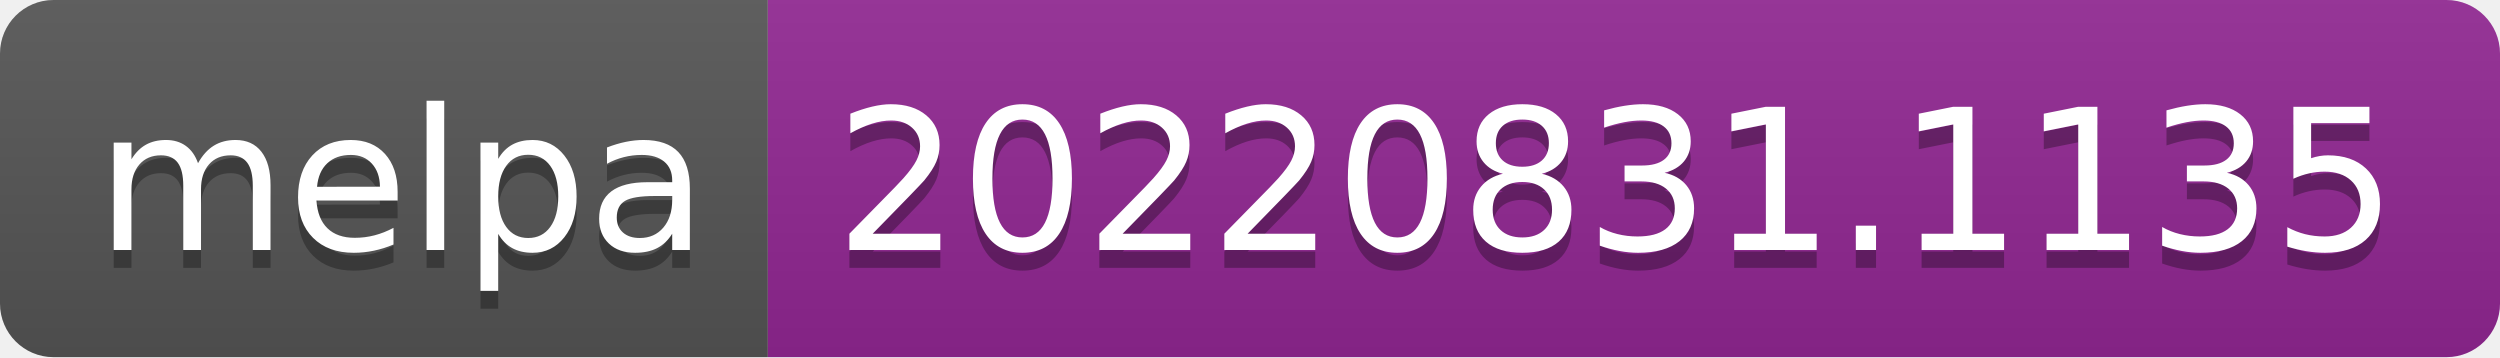
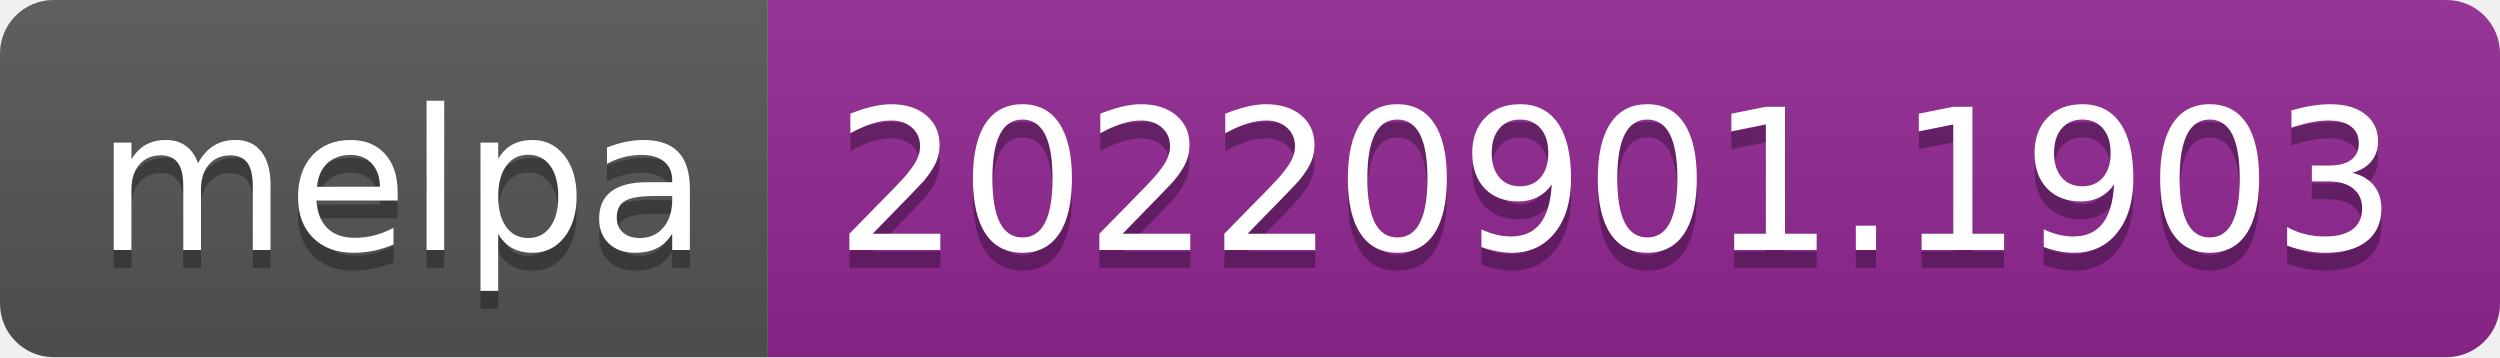
- <svg xmlns="http://www.w3.org/2000/svg" width="140" height="20" role="img" aria-label="melpa: 20220831.1135">
+ <svg xmlns="http://www.w3.org/2000/svg" width="140" height="20" role="img" aria-label="melpa: 20220901.1903">
  <linearGradient id="s" x2="0" y2="100%">
    <stop offset="0" stop-color="#bbb" stop-opacity=".1" />
    <stop offset="1" stop-opacity=".1" />
  </linearGradient>
  <clipPath id="r">
    <rect width="140" height="20" rx="3" fill="#fff" />
  </clipPath>
  <g clip-path="url(#r)">
    <rect width="43" height="20" fill="#555" />
    <rect x="43" width="97" height="20" fill="#922793" />
    <rect width="140" height="20" fill="url(#s)" />
  </g>
  <g fill="#fff" text-anchor="middle" font-family="Verdana,Geneva,DejaVu Sans,sans-serif" text-rendering="geometricPrecision" font-size="110">
    <text aria-hidden="true" x="225" y="150" fill="#010101" fill-opacity=".3" transform="scale(.1)" textLength="330">melpa</text>
    <text x="225" y="140" transform="scale(.1)" fill="#fff" textLength="330">melpa</text>
-     <text aria-hidden="true" x="905" y="150" fill="#010101" fill-opacity=".3" transform="scale(.1)" textLength="870">20220831.1135</text>
-     <text x="905" y="140" transform="scale(.1)" fill="#fff" textLength="870">20220831.1135</text>
+     <text aria-hidden="true" x="905" y="150" fill="#010101" fill-opacity=".3" transform="scale(.1)" textLength="870">20220901.1903</text>
+     <text x="905" y="140" transform="scale(.1)" fill="#fff" textLength="870">20220901.1903</text>
  </g>
</svg>
